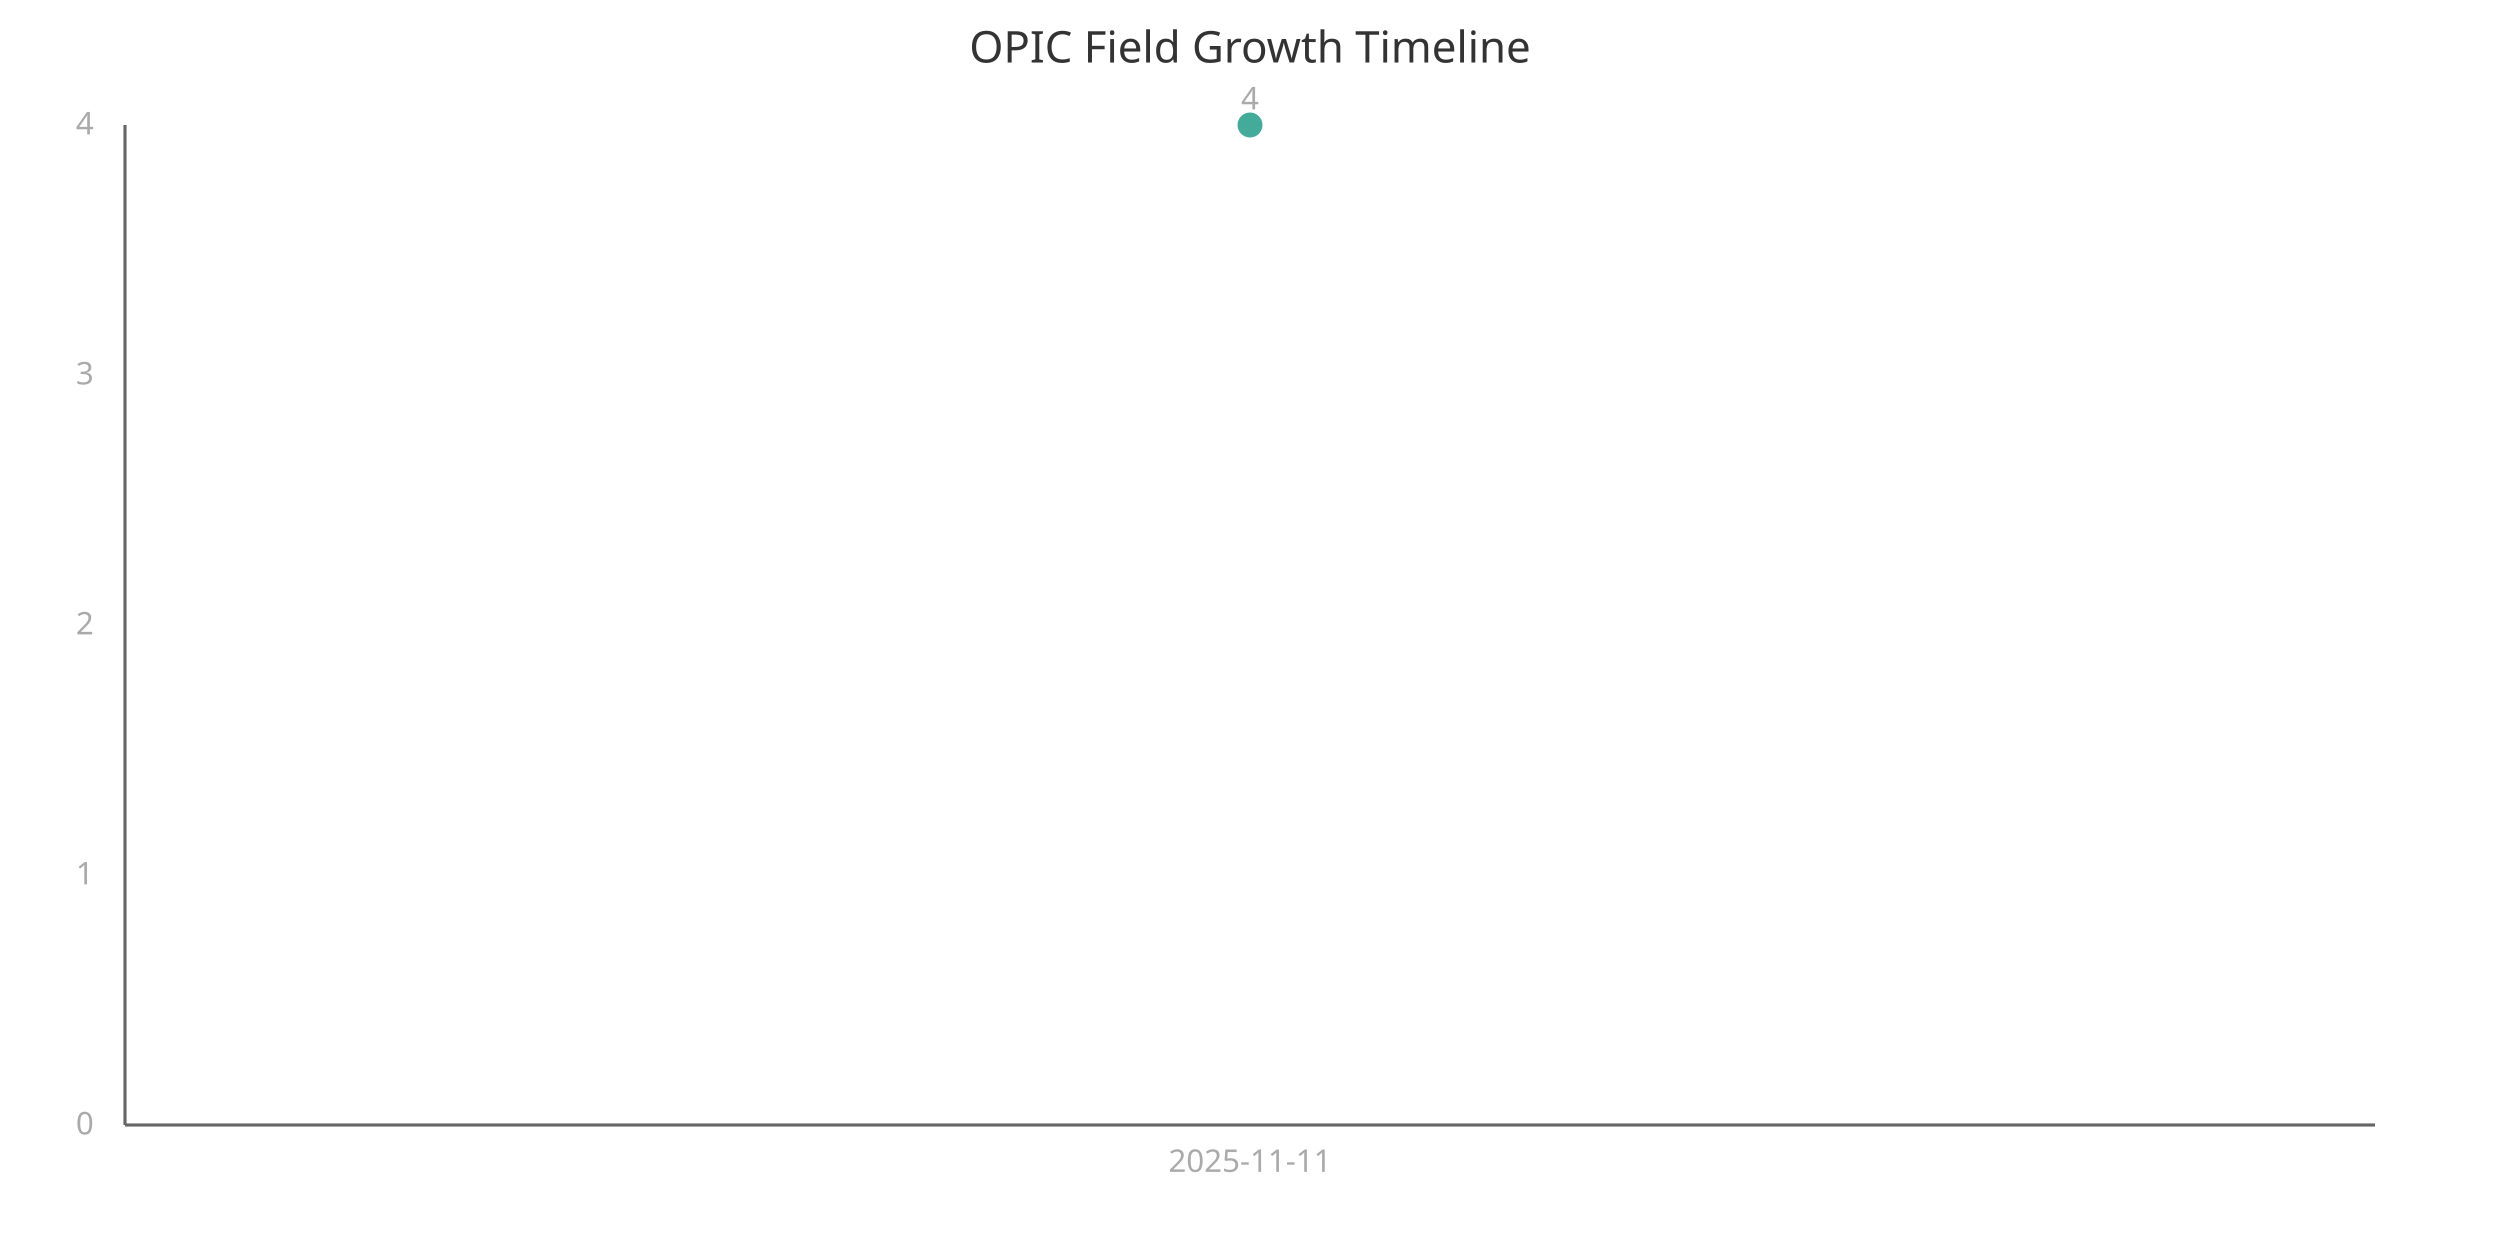
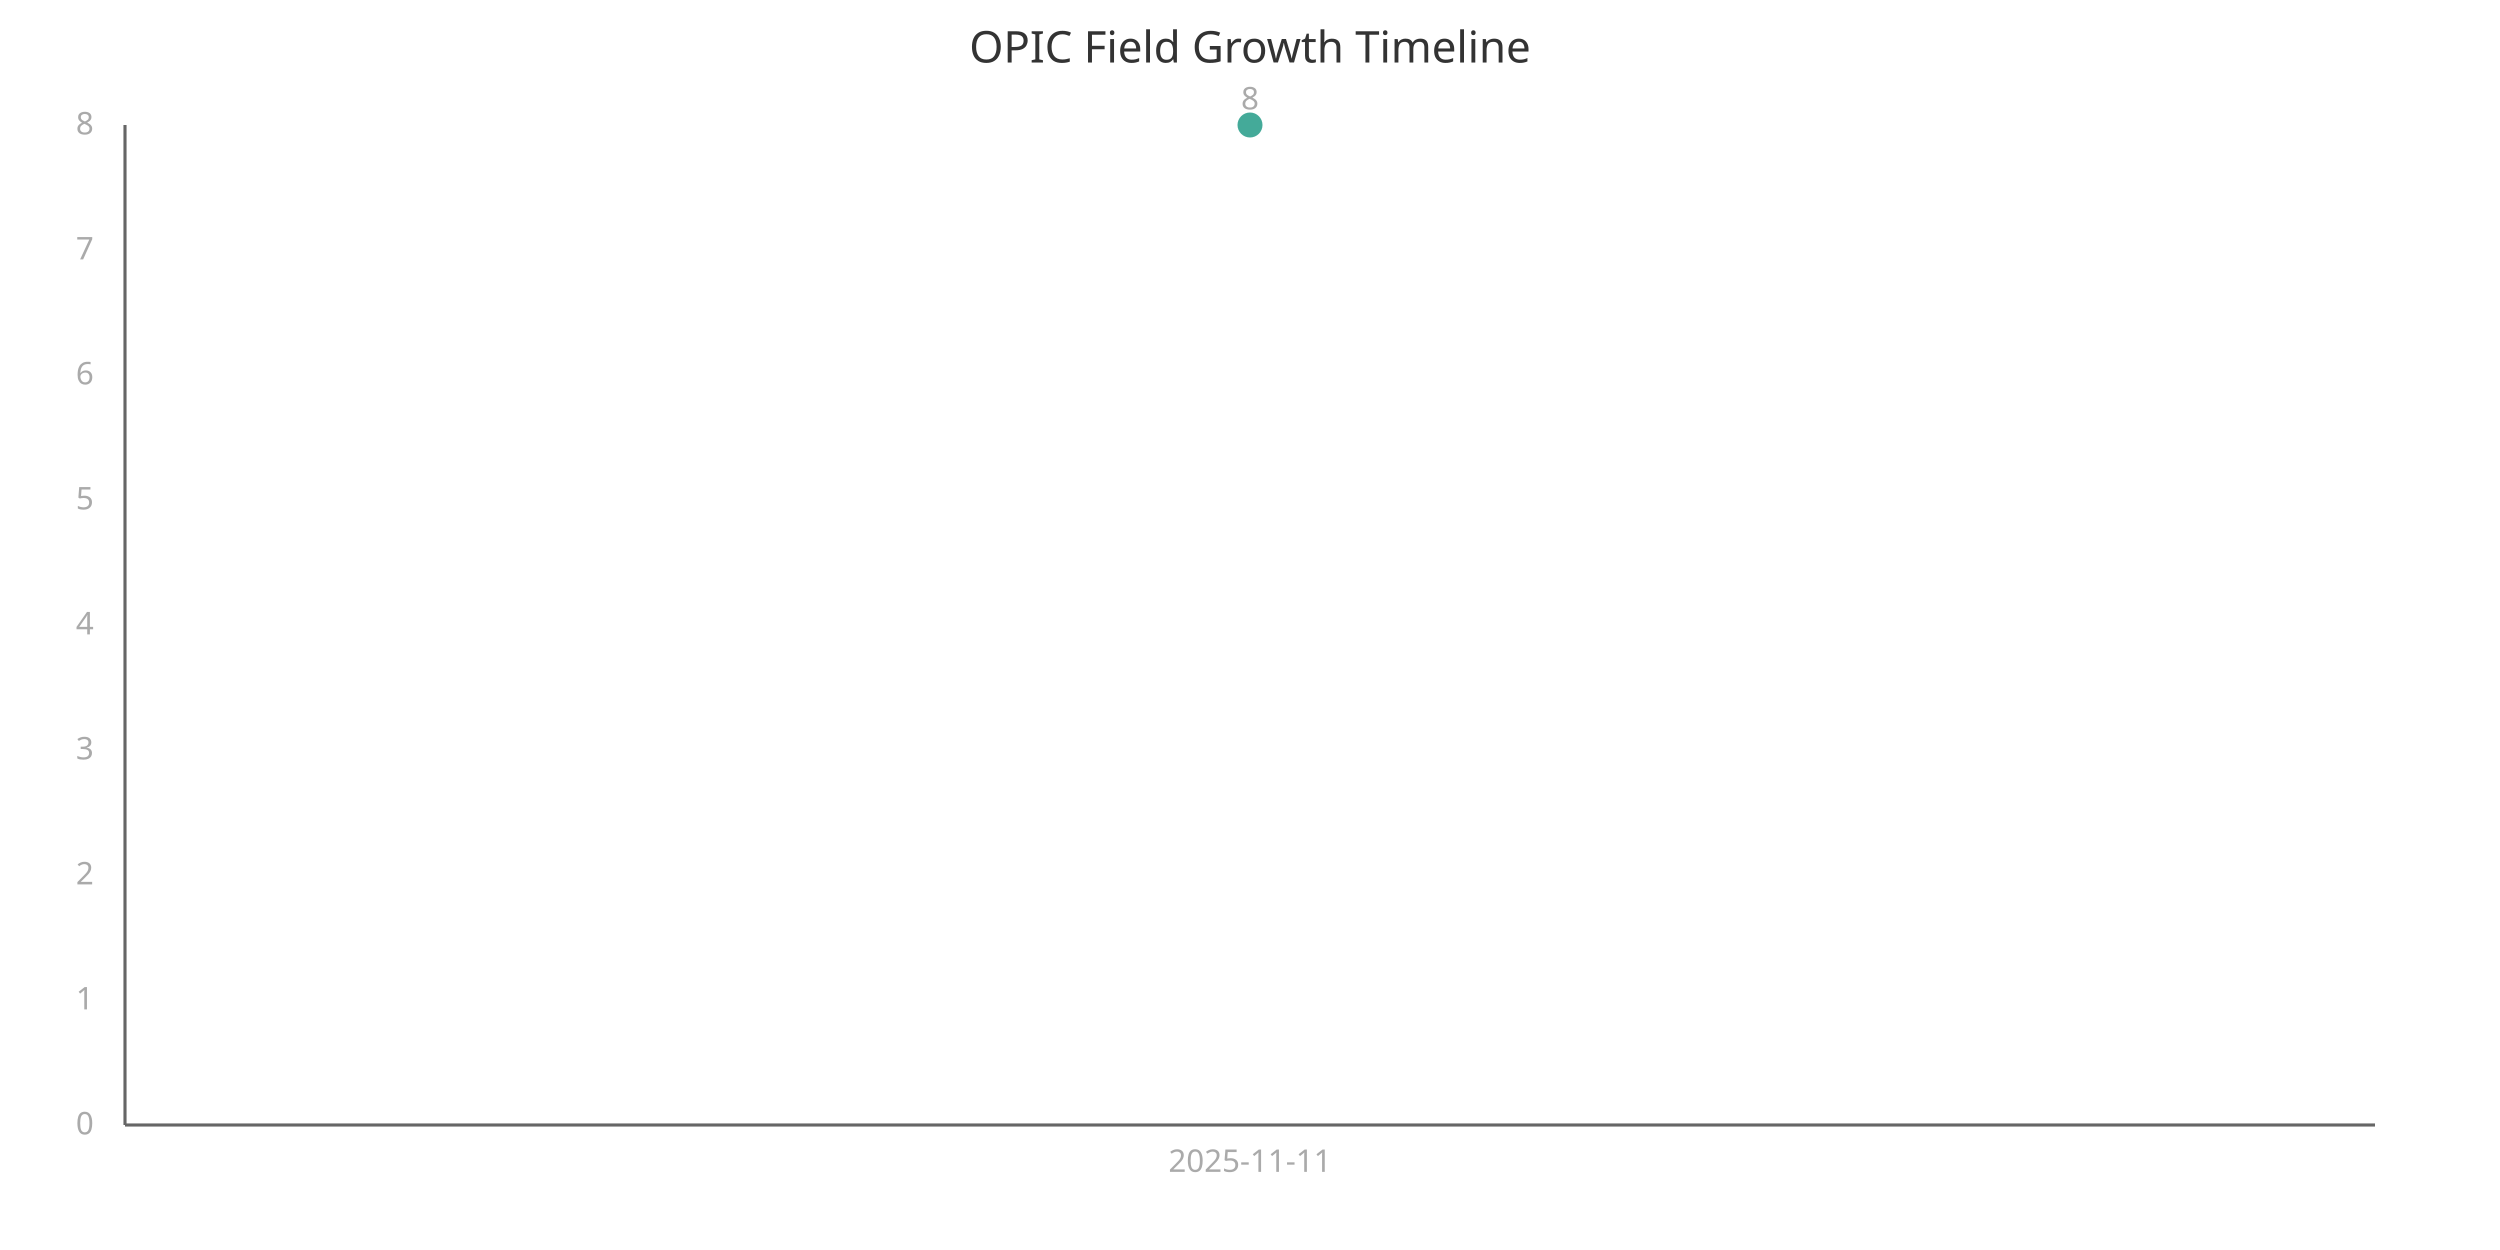
<svg xmlns="http://www.w3.org/2000/svg" width="800" height="400" viewBox="0 0 800 400">
  <style>
    .axis{stroke:#666;stroke-width:1}
    .line{stroke:#4a9;stroke-width:2;fill:none}
    .point{fill:#4a9;r:4}
    .label{font:10px sans-serif;fill:#aaa}
    .title{font:14px sans-serif;fill:#333}
  </style>
  <text x="400" y="20" class="title" text-anchor="middle">OPIC Field Growth Timeline</text>
  <line x1="40" y1="40" x2="40" y2="360" class="axis" />
  <line x1="40" y1="360" x2="760" y2="360" class="axis" />
  <circle cx="400.0" cy="40.0" class="point" />
  <text x="400.0" y="375" class="label" text-anchor="middle">2025-11-11</text>
-   <text x="400.0" y="35.0" class="label" text-anchor="middle">4</text>
+   <text x="400.0" y="35.0" class="label" text-anchor="middle">8</text>
  <text x="30" y="363.0" class="label" text-anchor="end">0</text>
-   <text x="30" y="283.0" class="label" text-anchor="end">1</text>
-   <text x="30" y="203.0" class="label" text-anchor="end">2</text>
-   <text x="30" y="123.0" class="label" text-anchor="end">3</text>
-   <text x="30" y="43.0" class="label" text-anchor="end">4</text>
+   <text x="30" y="323.0" class="label" text-anchor="end">1</text>
+   <text x="30" y="283.0" class="label" text-anchor="end">2</text>
+   <text x="30" y="243.0" class="label" text-anchor="end">3</text>
+   <text x="30" y="203.0" class="label" text-anchor="end">4</text>
+   <text x="30" y="163.0" class="label" text-anchor="end">5</text>
+   <text x="30" y="123.0" class="label" text-anchor="end">6</text>
+   <text x="30" y="83.0" class="label" text-anchor="end">7</text>
+   <text x="30" y="43.0" class="label" text-anchor="end">8</text>
</svg>
